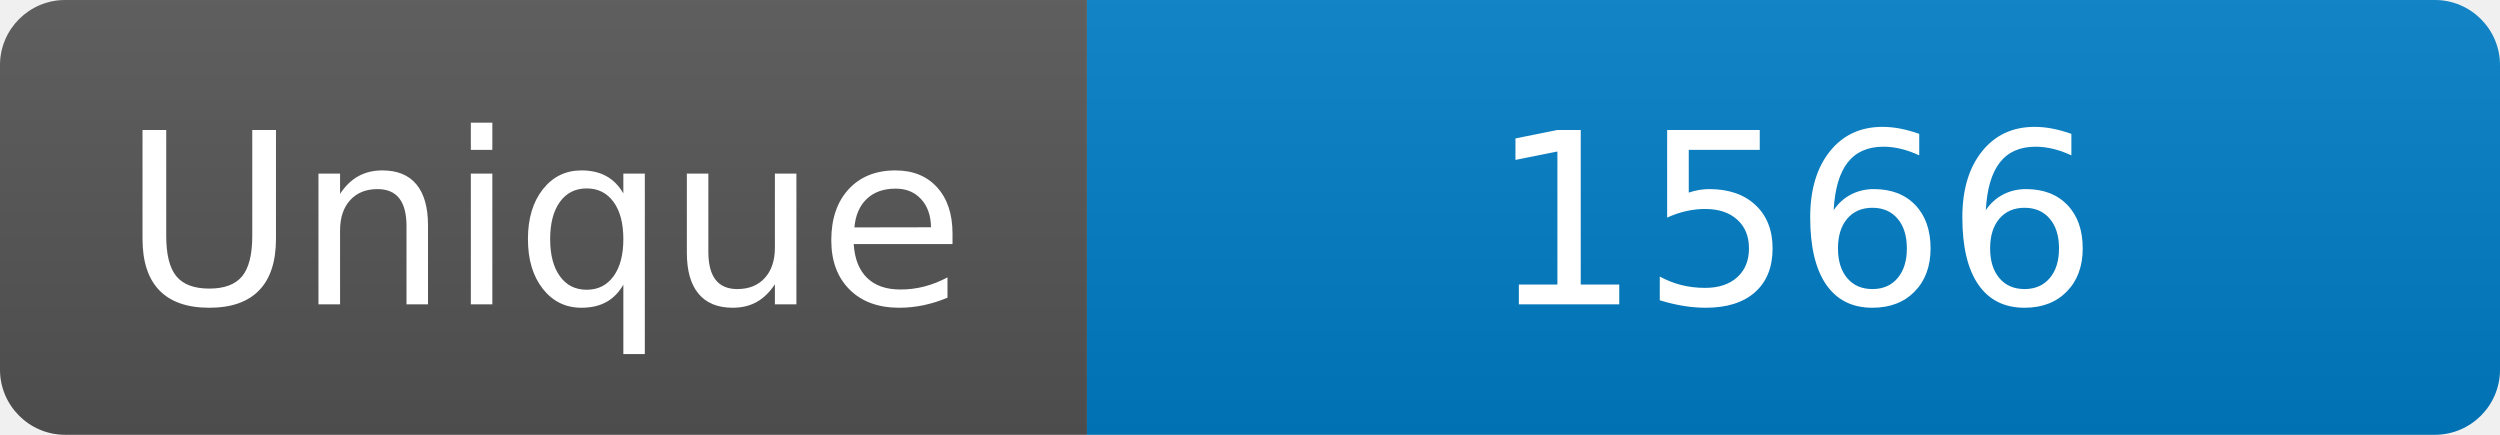
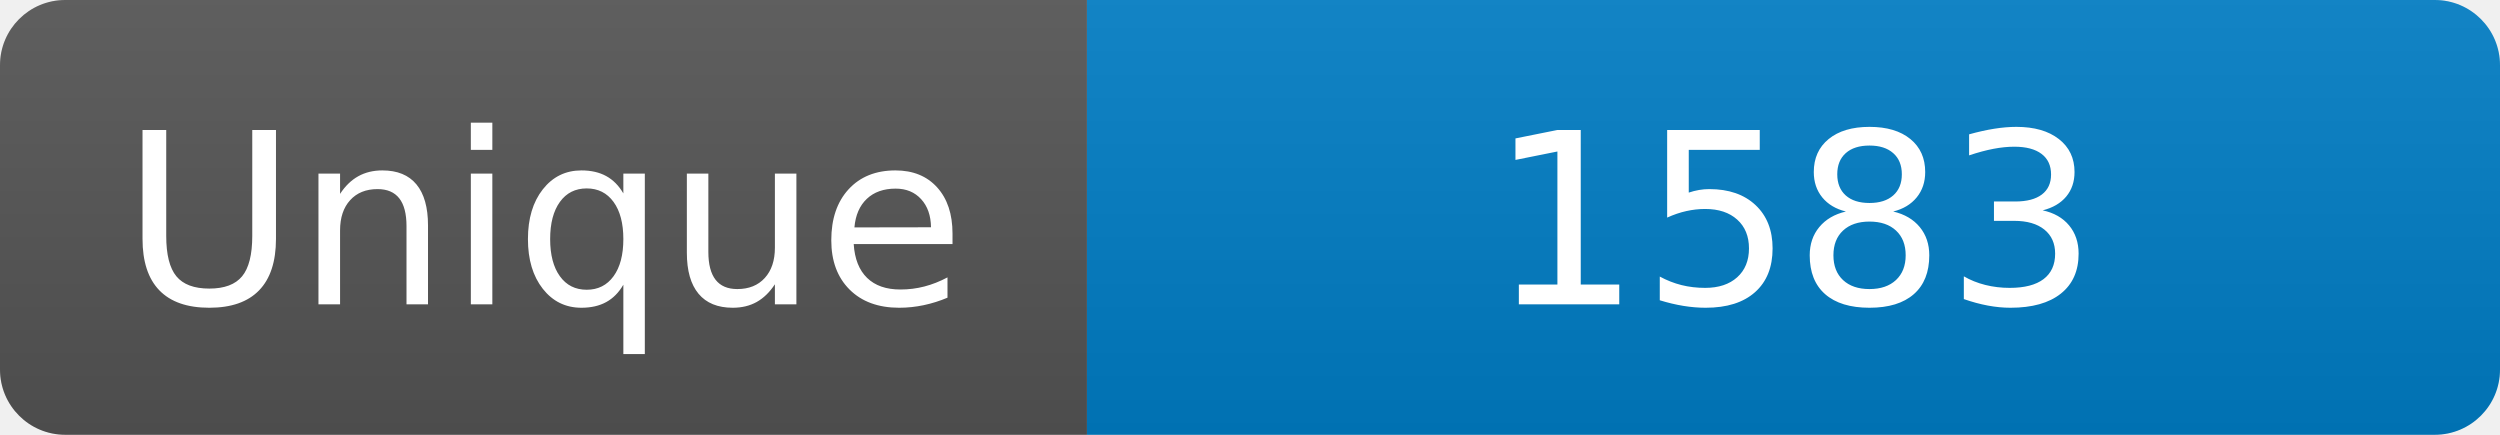
<svg xmlns="http://www.w3.org/2000/svg" width="115" height="20" role="img" aria-label="Maintained?: yes">
  <linearGradient id="s" x2="0" y2="100%">
    <stop offset="0" stop-color="#bbb" stop-opacity=".1" />
    <stop offset="1" stop-opacity=".1" />
  </linearGradient>
  <clipPath id="r">
    <rect width="115" height="20" rx="3" fill="#fff" />
  </clipPath>
  <g clip-path="url(#r)">
    <rect width="50" height="20" fill="#555" />
    <rect x="50" width="160" height="20" fill="#007ec6" />
    <rect width="115" height="20" fill="url(#s)" />
  </g>
  <g fill="#fff" text-anchor="middle" font-family="Verdana,Geneva,DejaVu Sans,sans-serif" font-size="110">
    <text x="250" y="140" transform="scale(.1)" fill="#fff">Unique</text>
-     <text x="825" y="140" transform="scale(.1)" fill="#fff">1566</text>
+     <text x="825" y="140" transform="scale(.1)" fill="#fff">1583</text>
  </g>
</svg>
